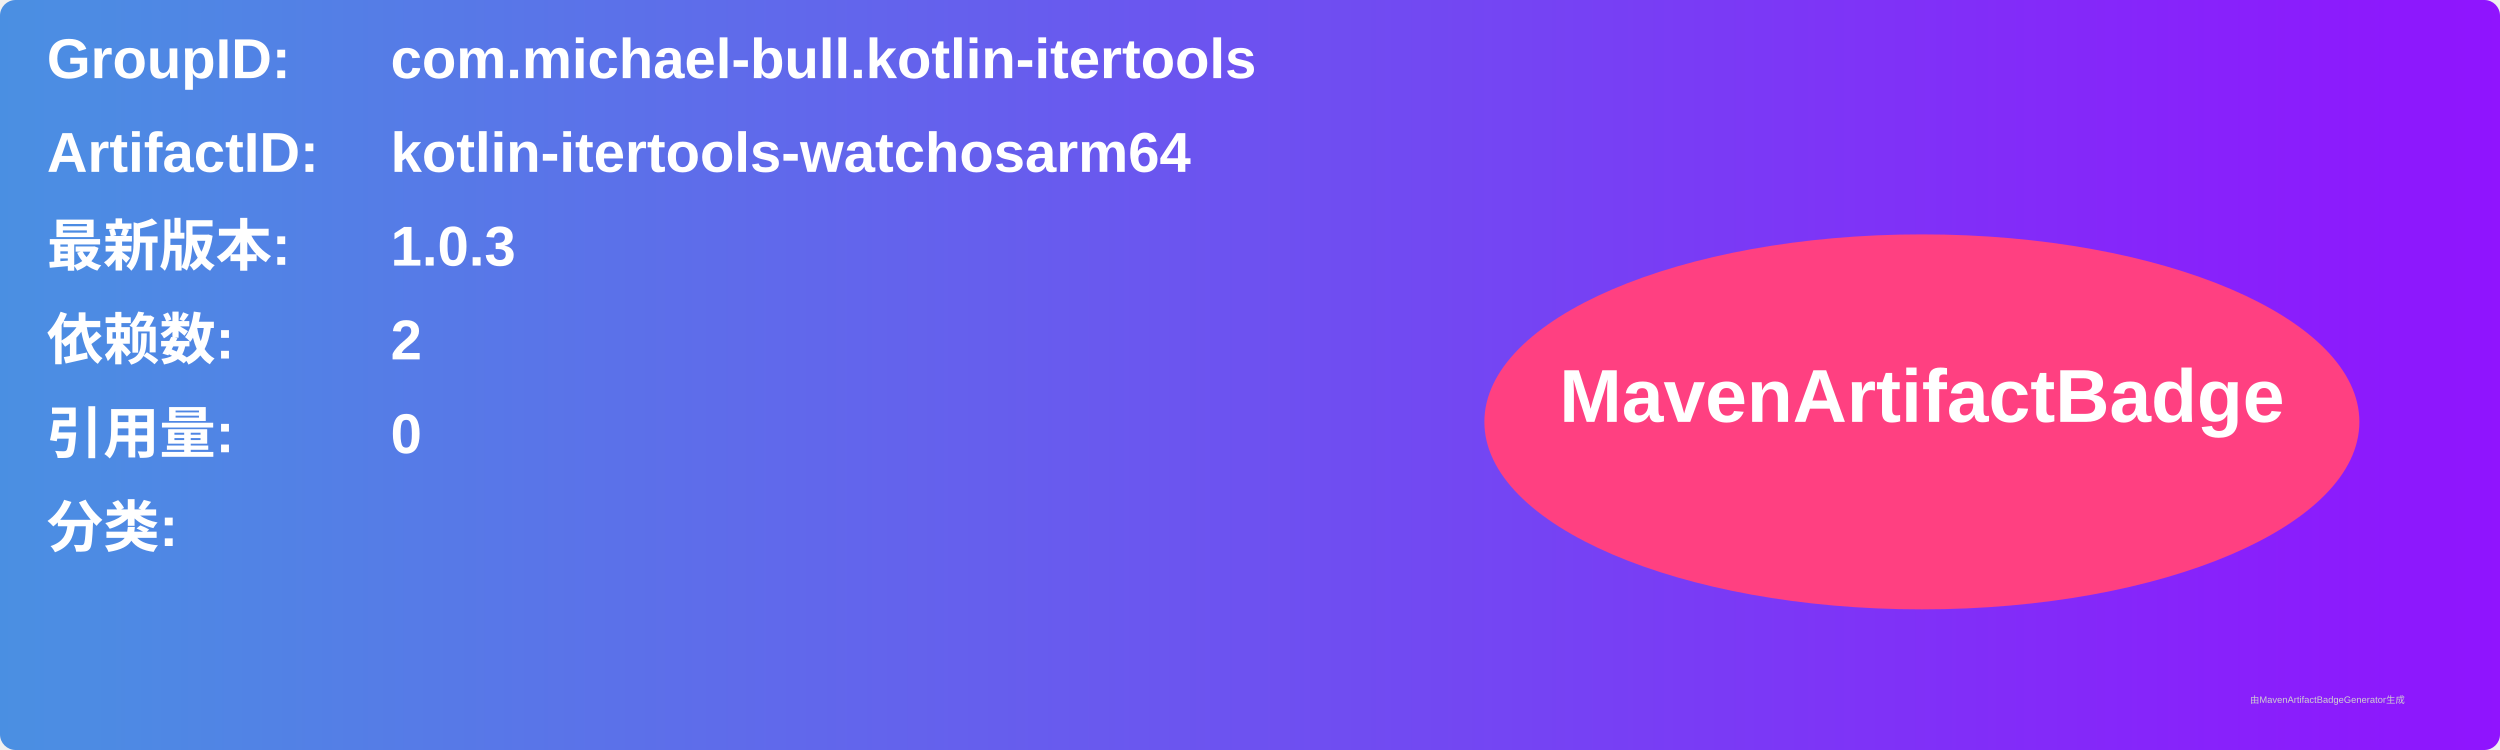
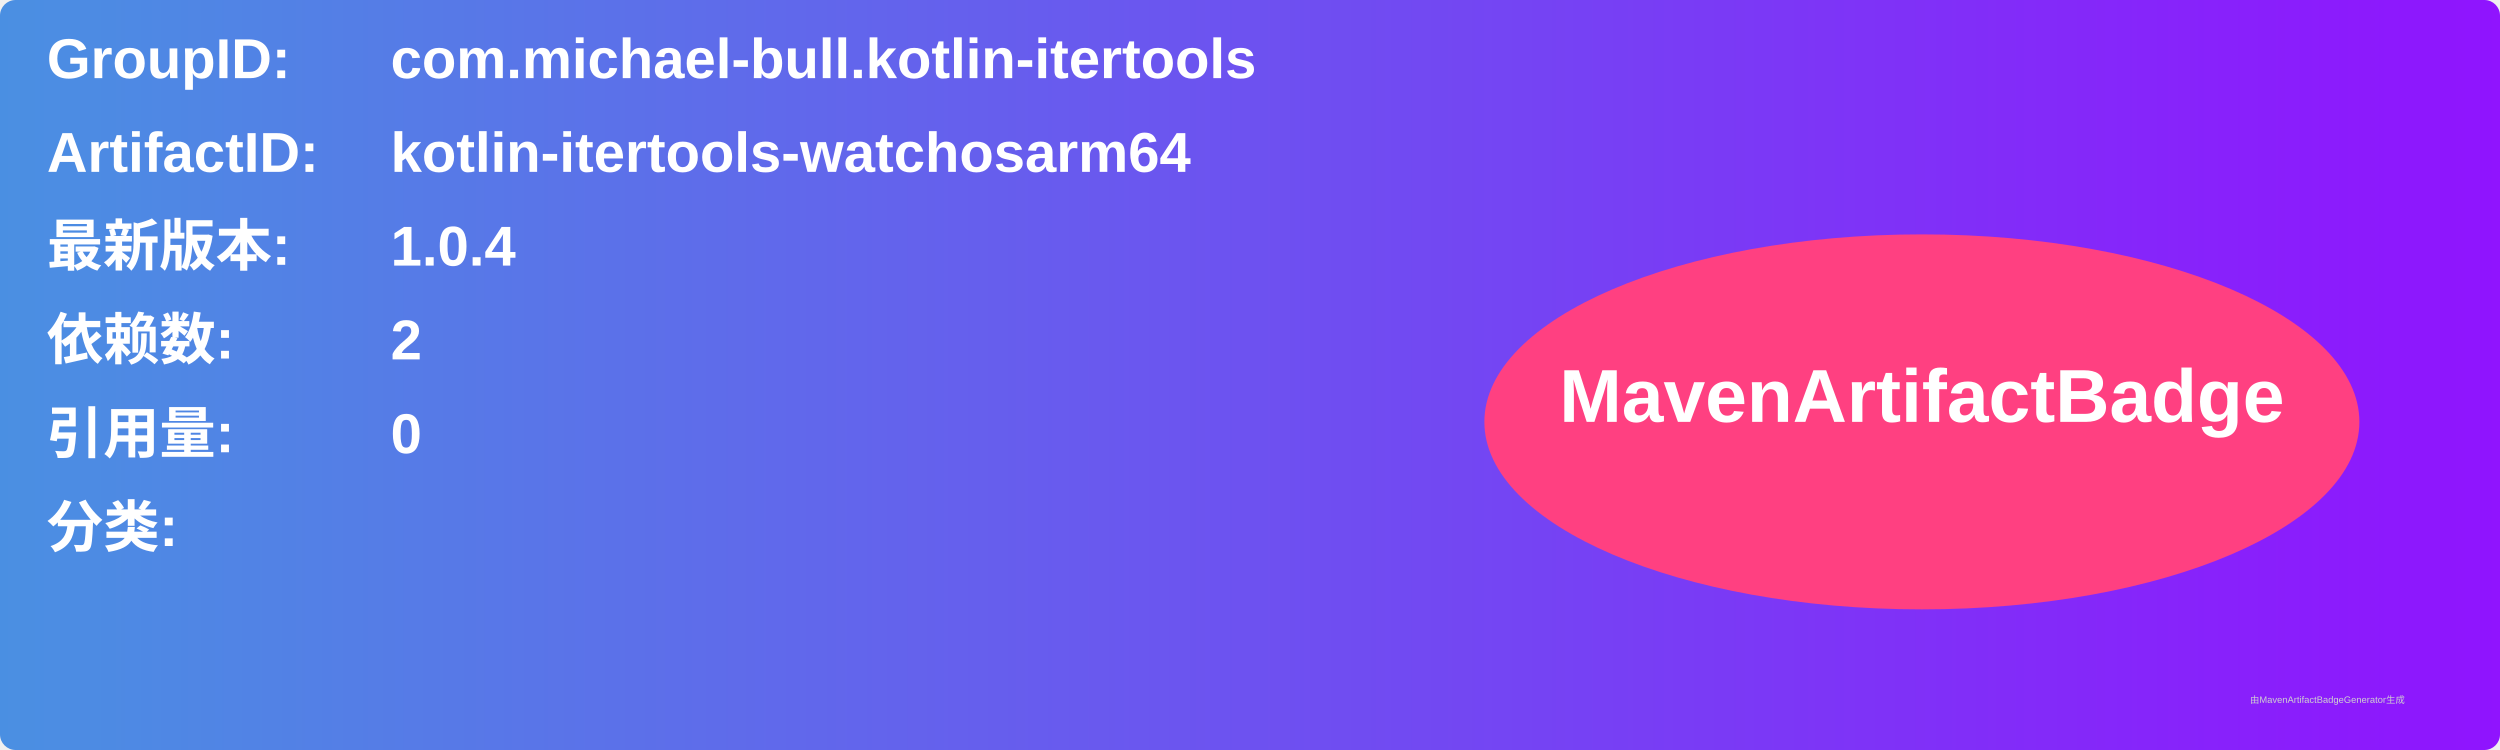
<svg xmlns="http://www.w3.org/2000/svg" width="800" height="240" viewBox="0 0 800 240">
  <linearGradient id="grad" x1="0%" y1="0%" x2="100%" y2="0%">
    <stop offset="0%" stop-color="#4a90e2" />
    <stop offset="100%" stop-color="#9013fe" />
  </linearGradient>
  <rect width="100%" height="100%" rx="5" ry="5" fill="url(#grad)" />
  <g transform="translate(15, 15)">
    <text x="0" y="10" font-family="Arial" font-size="18" fill="white" font-weight="bold" width="260">GroupID:</text>
    <text x="110" y="10" font-family="Arial" font-size="18" fill="white" font-weight="bold" width="460">com.michael-bull.kotlin-itertools</text>
    <text x="0" y="40" font-family="Arial" font-size="18" fill="white" font-weight="bold" width="260">ArtifactID:</text>
    <text x="110" y="40" font-family="Arial" font-size="18" fill="white" font-weight="bold" width="460">kotlin-itertools-watchosarm64</text>
    <text x="0" y="70" font-family="Arial" font-size="18" fill="white" font-weight="bold">最新版本:</text>
    <text x="110" y="70" font-family="Arial" font-size="18" fill="white" font-weight="bold">
-       <tspan font-weight="bold">1.0.3</tspan>
+       <tspan font-weight="bold">1.0.4</tspan>
    </text>
    <text x="0" y="100" font-family="Arial" font-size="18" fill="white" font-weight="bold">依赖数: </text>
    <text x="110" y="100" font-family="Arial" font-size="18" fill="white">
      <tspan font-weight="bold">2</tspan>
    </text>
    <text x="0" y="130" font-family="Arial" font-size="18" fill="white" font-weight="bold">引用量: </text>
    <text x="110" y="130" font-family="Arial" font-size="18" fill="white">
      <tspan font-weight="bold">0</tspan>
    </text>
    <text x="0" y="160" font-family="Arial" font-size="18" fill="white" font-weight="bold">分类:</text>
    <text x="10" y="190" font-family="Arial" font-size="10" fill="white">
      <tspan font-weight="bold" />
    </text>
    <ellipse cx="600" cy="120" rx="140" ry="60" fill="#ff4081" />
    <text x="600" y="120" text-anchor="middle" font-family="Arial" font-size="24" fill="white" font-weight="bold">MavenArtifactBadge</text>
  </g>
  <text x="720" y="225" font-family="Arial" font-size="3" fill="#d0d0d0">由MavenArtifactBadgeGenerator生成</text>
</svg>
